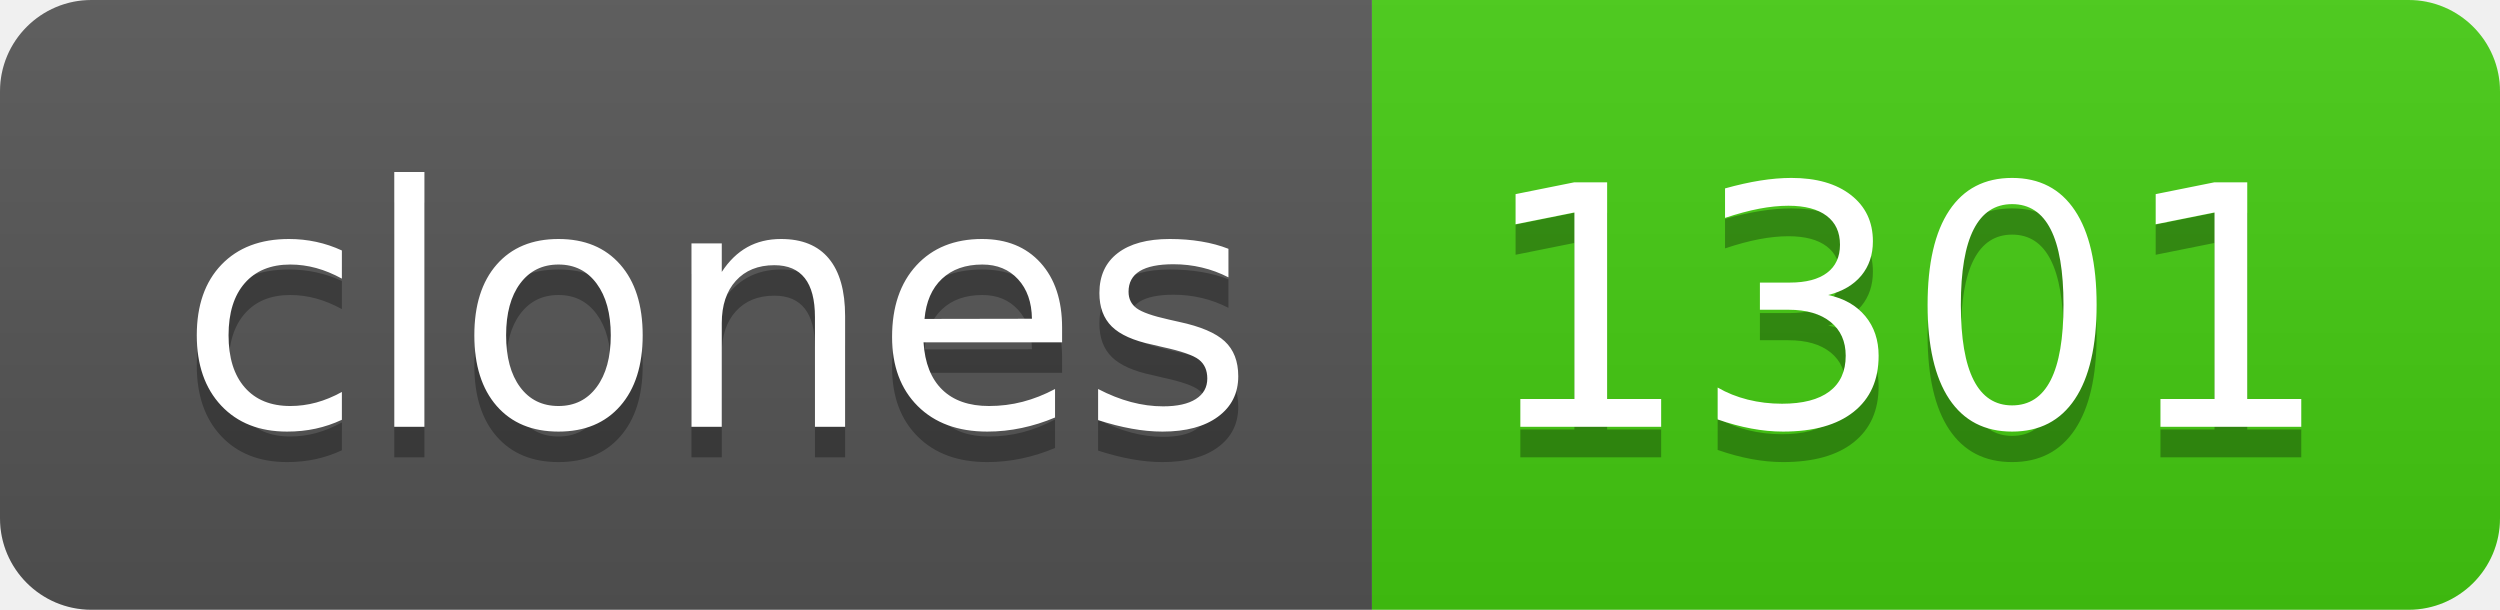
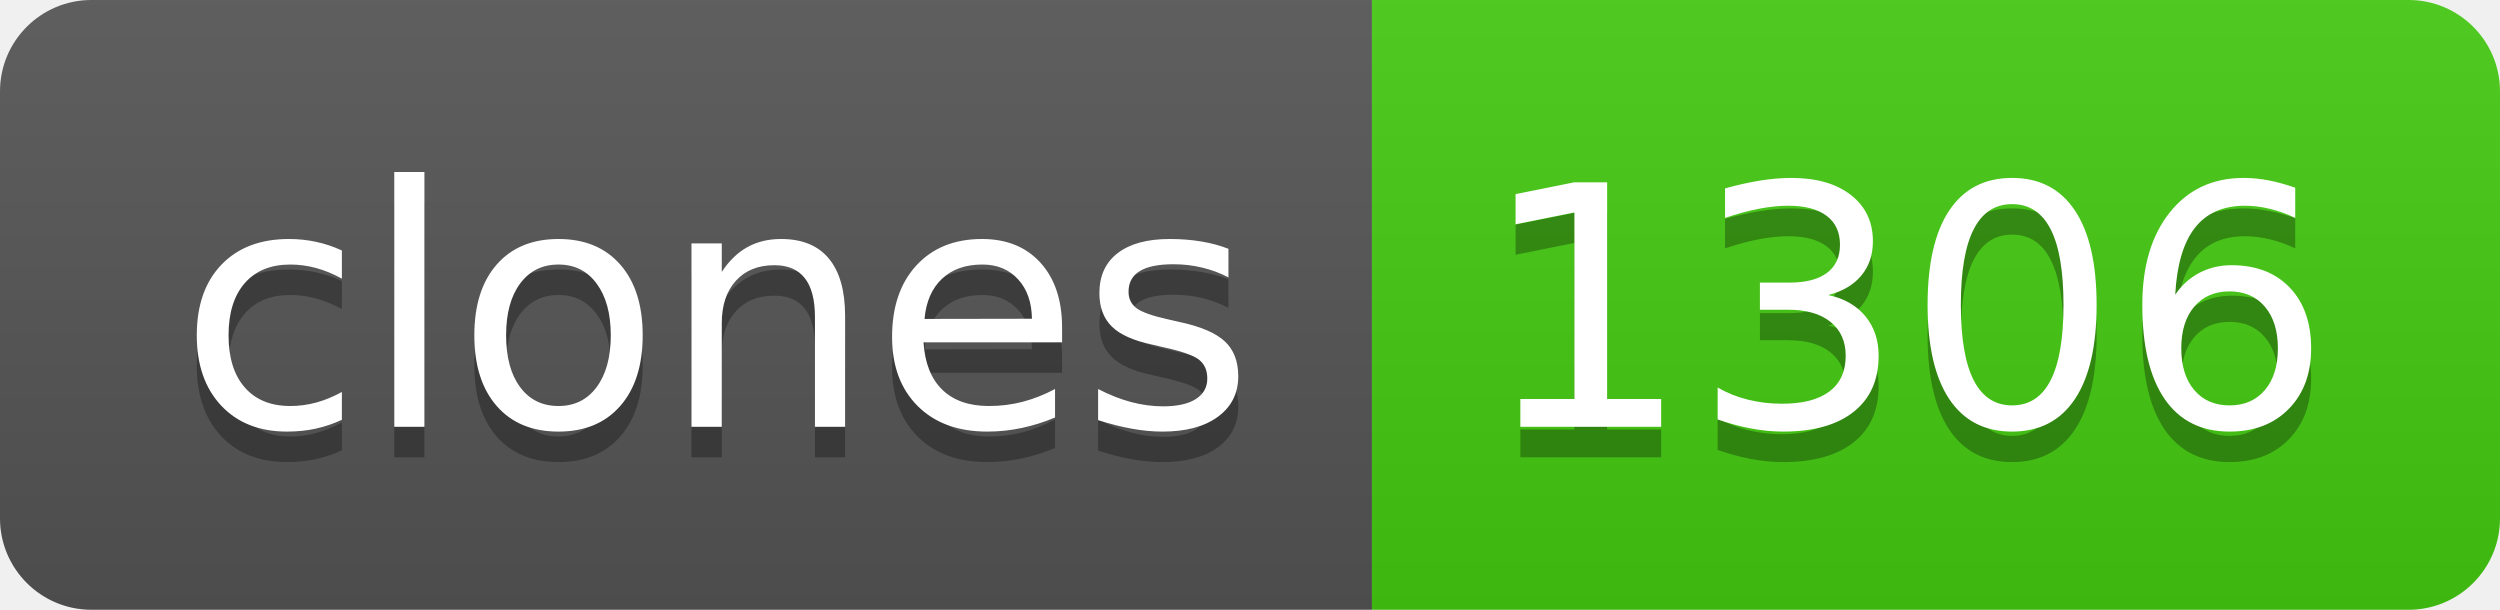
- <svg xmlns="http://www.w3.org/2000/svg" width="82" height="20" role="img" aria-label="clones: 1301">
+ <svg xmlns="http://www.w3.org/2000/svg" width="82" height="20" role="img" aria-label="clones: 1306">
  <linearGradient id="s" x2="0" y2="100%">
    <stop offset="0" stop-color="#bbb" stop-opacity=".1" />
    <stop offset="1" stop-opacity=".1" />
  </linearGradient>
  <clipPath id="r">
    <rect width="82" height="20" rx="3" fill="#fff" />
  </clipPath>
  <g clip-path="url(#r)">
    <rect width="45" height="20" fill="#555" />
    <rect x="45" width="37" height="20" fill="#4c1" />
    <rect width="82" height="20" fill="url(#s)" />
  </g>
  <g fill="#fff" text-anchor="middle" font-family="Verdana,Geneva,DejaVu Sans,sans-serif" text-rendering="geometricPrecision" font-size="110">
    <text aria-hidden="true" x="235" y="150" fill="#010101" fill-opacity=".3" transform="scale(.1)" textLength="350">clones</text>
    <text x="235" y="140" transform="scale(.1)" fill="#fff" textLength="350">clones</text>
-     <text aria-hidden="true" x="625" y="150" fill="#010101" fill-opacity=".3" transform="scale(.1)" textLength="270">1301</text>
-     <text x="625" y="140" transform="scale(.1)" fill="#fff" textLength="270">1301</text>
+     <text aria-hidden="true" x="625" y="150" fill="#010101" fill-opacity=".3" transform="scale(.1)" textLength="270">1306</text>
+     <text x="625" y="140" transform="scale(.1)" fill="#fff" textLength="270">1306</text>
  </g>
</svg>
